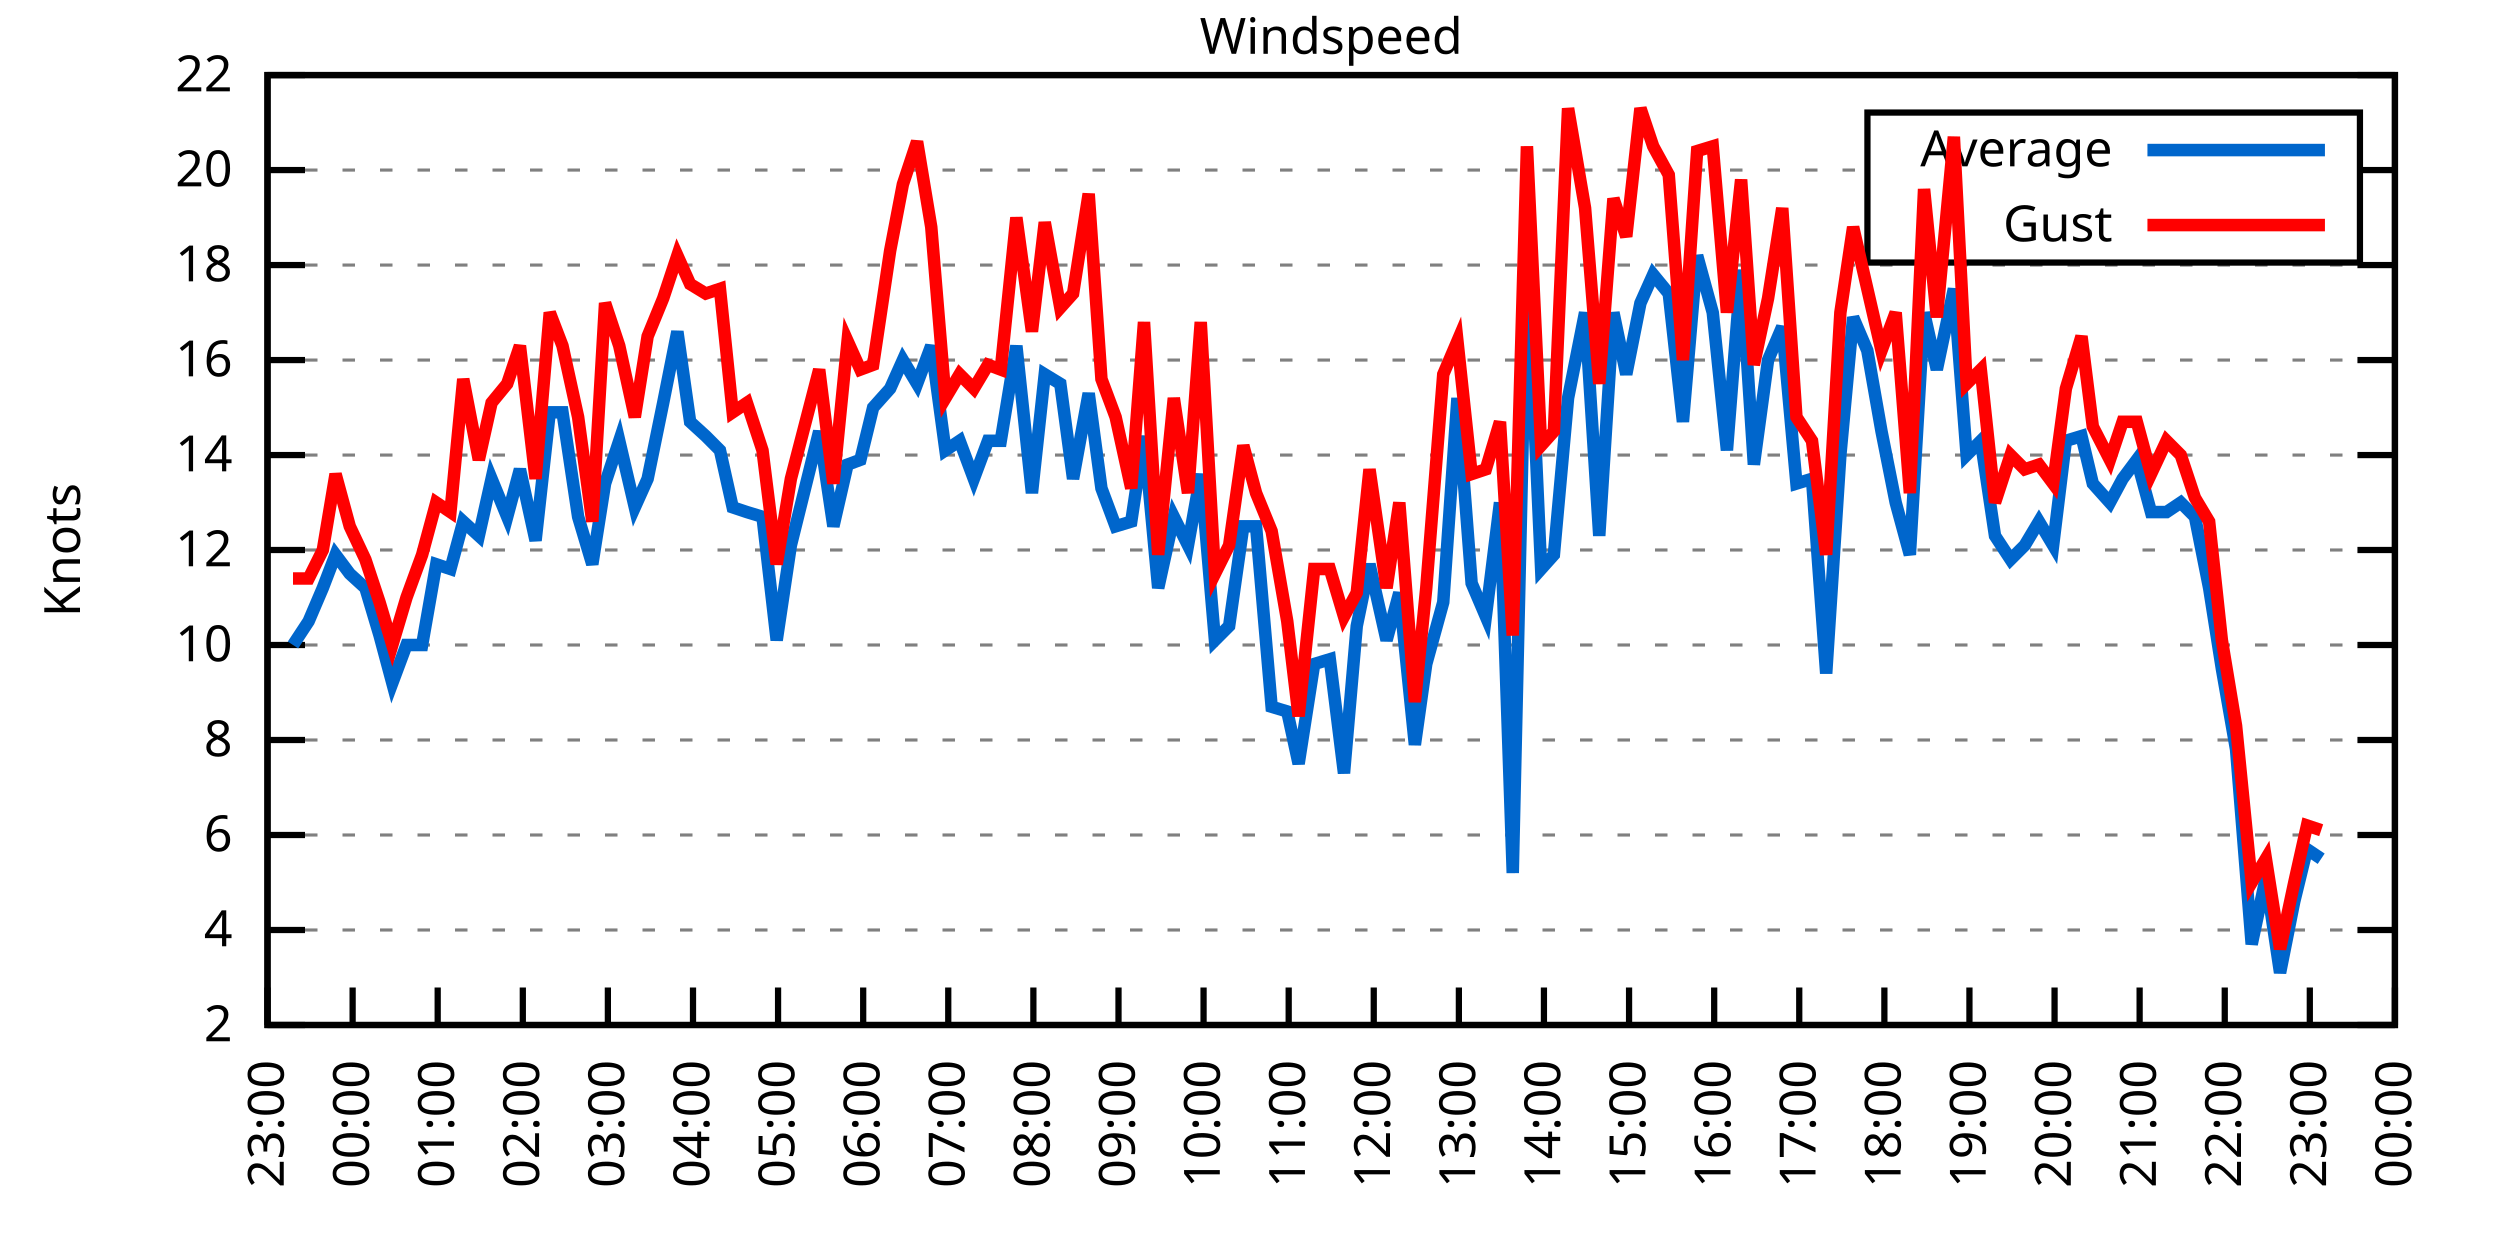
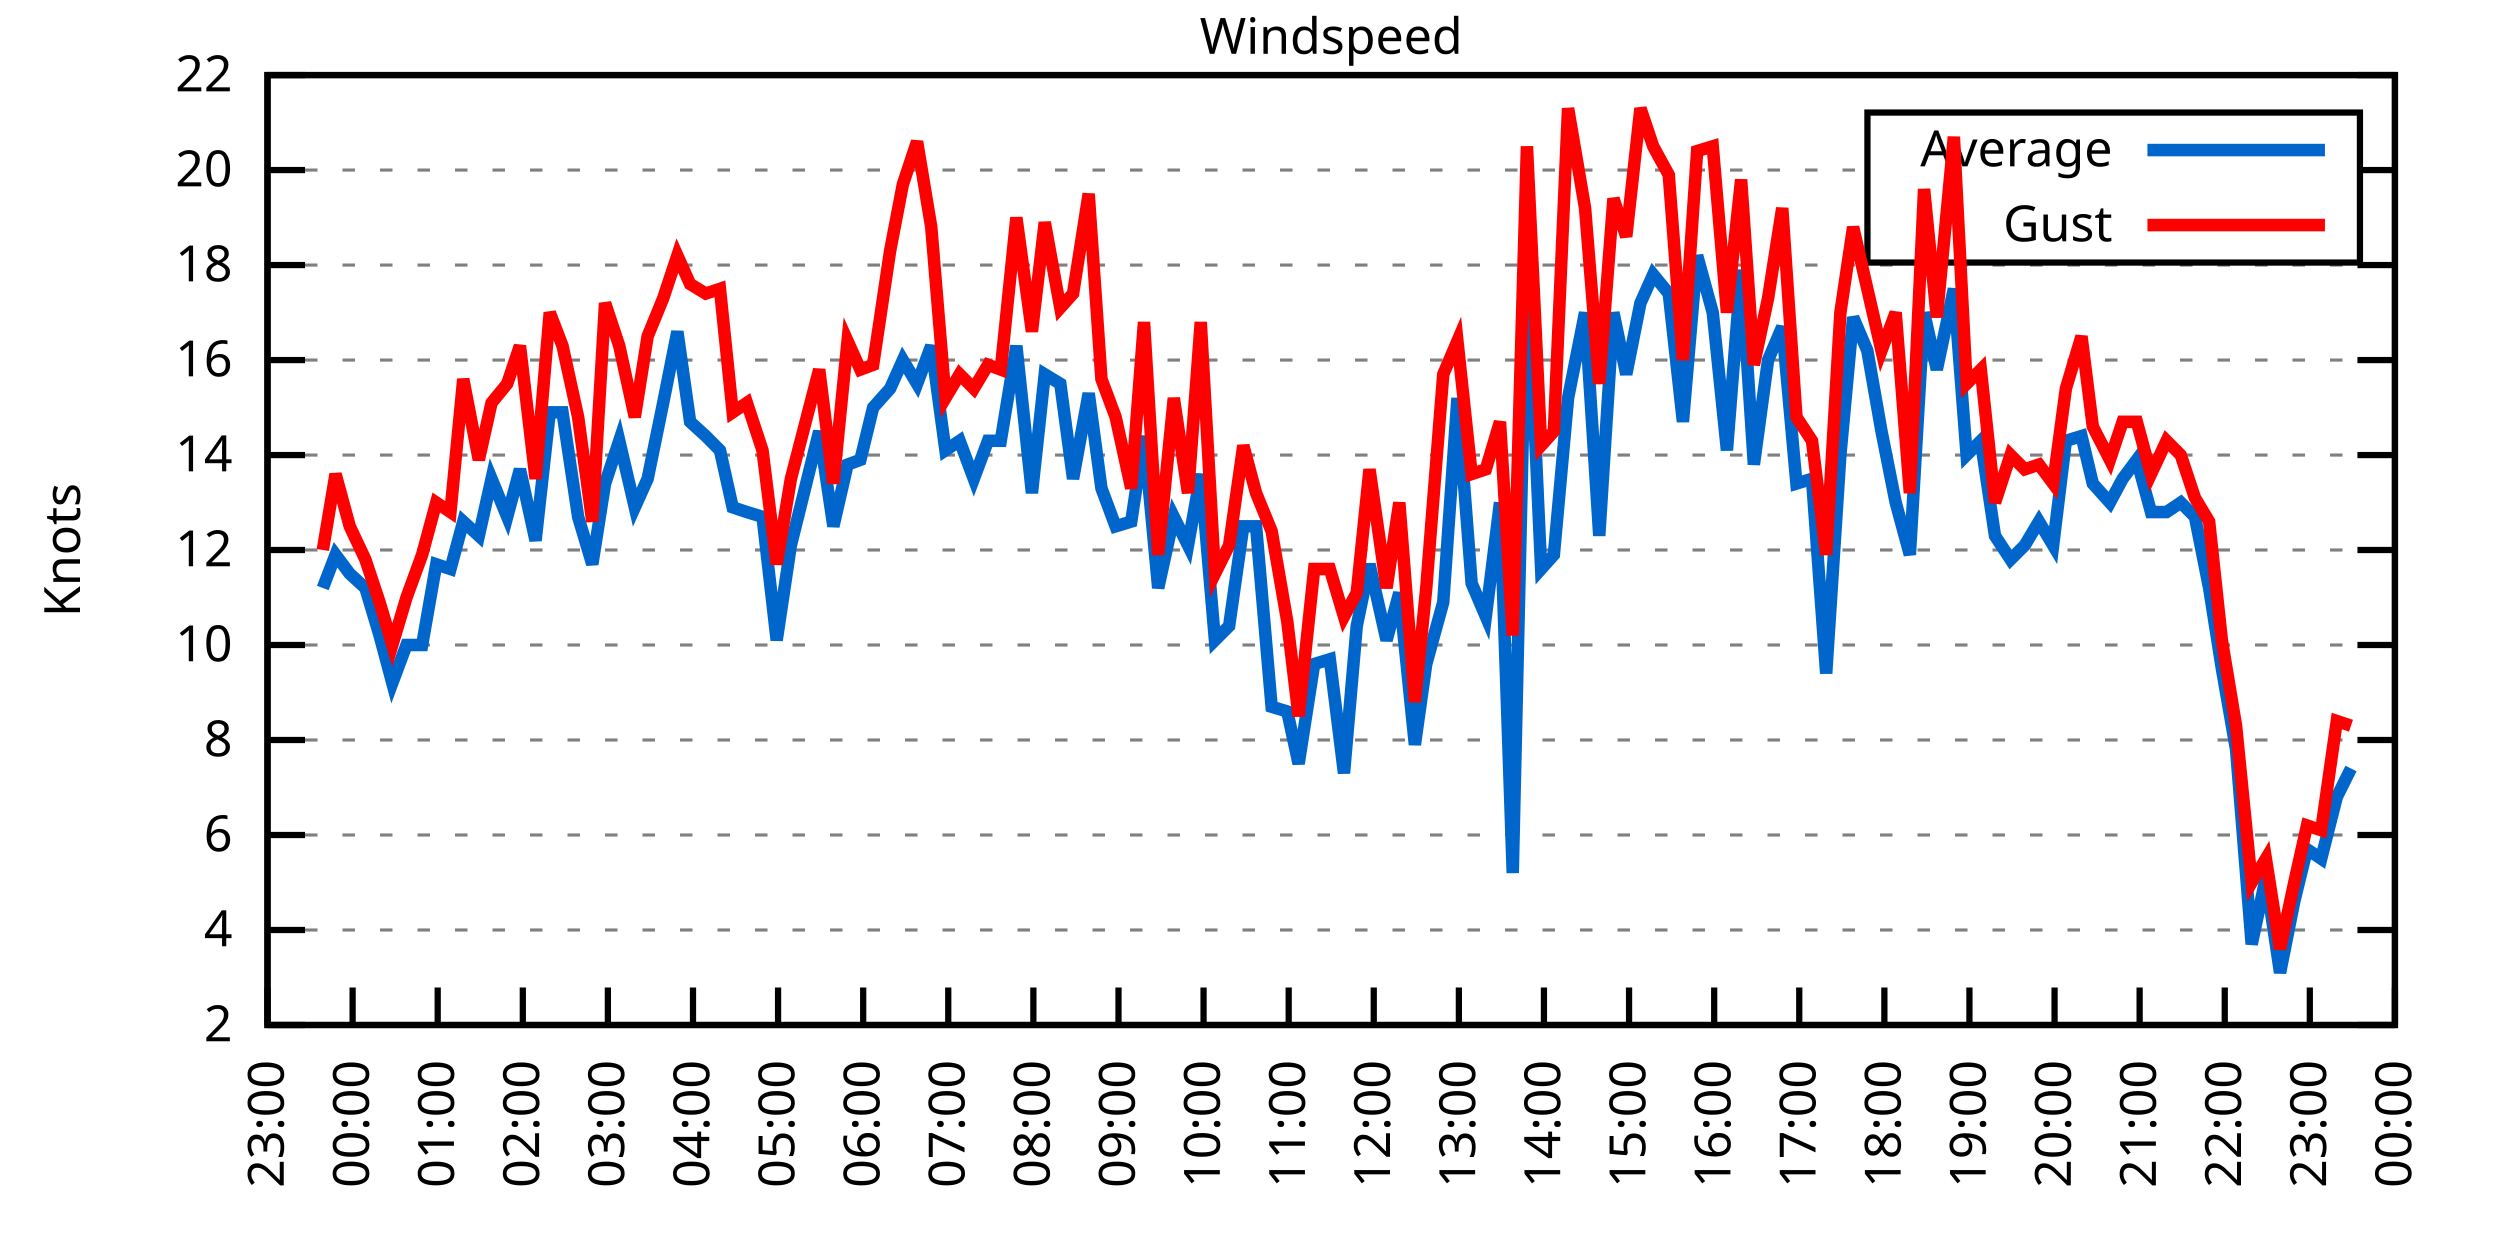
<svg xmlns="http://www.w3.org/2000/svg" xmlns:xlink="http://www.w3.org/1999/xlink" width="400" height="200" viewBox="0 0 400 200">
  <g id="gnuplot_canvas">
    <rect x="0" y="0" width="400" height="200" fill="none" />
    <defs>
      <circle id="gpDot" r="0.5" stroke-width="0.5" stroke="currentColor" />
      <path id="gpPt0" stroke-width="0.333" stroke="currentColor" d="M-1,0 h2 M0,-1 v2" />
      <path id="gpPt1" stroke-width="0.333" stroke="currentColor" d="M-1,-1 L1,1 M1,-1 L-1,1" />
      <path id="gpPt2" stroke-width="0.333" stroke="currentColor" d="M-1,0 L1,0 M0,-1 L0,1 M-1,-1 L1,1 M-1,1 L1,-1" />
      <rect id="gpPt3" stroke-width="0.333" stroke="currentColor" x="-1" y="-1" width="2" height="2" />
      <rect id="gpPt4" stroke-width="0.333" stroke="currentColor" fill="currentColor" x="-1" y="-1" width="2" height="2" />
      <circle id="gpPt5" stroke-width="0.333" stroke="currentColor" cx="0" cy="0" r="1" />
      <use xlink:href="#gpPt5" id="gpPt6" fill="currentColor" stroke="none" />
      <path id="gpPt7" stroke-width="0.333" stroke="currentColor" d="M0,-1.33 L-1.33,0.67 L1.33,0.67 z" />
      <use xlink:href="#gpPt7" id="gpPt8" fill="currentColor" stroke="none" />
      <use xlink:href="#gpPt7" id="gpPt9" stroke="currentColor" transform="rotate(180)" />
      <use xlink:href="#gpPt9" id="gpPt10" fill="currentColor" stroke="none" />
      <use xlink:href="#gpPt3" id="gpPt11" stroke="currentColor" transform="rotate(45)" />
      <use xlink:href="#gpPt11" id="gpPt12" fill="currentColor" stroke="none" />
      <path id="gpPt13" stroke-width="0.333" stroke="currentColor" d="M0,1.330 L1.265,0.411 L0.782,-1.067 L-0.782,-1.076 L-1.265,0.411 z" />
      <use xlink:href="#gpPt13" id="gpPt14" fill="currentColor" stroke="none" />
      <filter id="textbox" filterUnits="objectBoundingBox" x="0" y="0" height="1" width="1">
        <feFlood flood-color="white" flood-opacity="1" result="bgnd" />
        <feComposite in="SourceGraphic" in2="bgnd" operator="atop" />
      </filter>
      <filter id="greybox" filterUnits="objectBoundingBox" x="0" y="0" height="1" width="1">
        <feFlood flood-color="lightgrey" flood-opacity="1" result="grey" />
        <feComposite in="SourceGraphic" in2="grey" operator="atop" />
      </filter>
    </defs>
    <g fill="none" color="white" stroke="currentColor" stroke-width="1.00" stroke-linecap="butt" stroke-linejoin="miter">
</g>
    <g fill="none" color="black" stroke="currentColor" stroke-width="1.00" stroke-linecap="butt" stroke-linejoin="miter">
      <g stroke="none" shape-rendering="crispEdges">
        <polygon fill="rgb(255, 255, 255)" points="42.80,164.00 383.18,164.00 383.18,12.02 42.80,12.02 " />
      </g>
    </g>
    <g fill="none" color="black" stroke="currentColor" stroke-width="1.00" stroke-linecap="butt" stroke-linejoin="miter">
</g>
    <g fill="none" color="black" stroke="black" stroke-width="0.50" stroke-linecap="butt" stroke-linejoin="miter">
</g>
    <g fill="none" color="gray" stroke="currentColor" stroke-width="0.50" stroke-linecap="butt" stroke-linejoin="miter">
      <path stroke="gray" stroke-dasharray="2,4" class="gridline" d="M42.80,164.00 L383.19,164.00  " />
    </g>
    <g fill="none" color="gray" stroke="gray" stroke-width="1.00" stroke-linecap="butt" stroke-linejoin="miter">
</g>
    <g fill="none" color="black" stroke="currentColor" stroke-width="1.00" stroke-linecap="butt" stroke-linejoin="miter">
      <path stroke="black" d="M42.80,164.00 L48.80,164.00 M383.19,164.00 L377.19,164.00  " />
      <g transform="translate(37.20,166.60)" stroke="none" fill="black" font-family="Sans" font-size="8.00" text-anchor="end">
        <text>
          <tspan font-family="Sans"> 2</tspan>
        </text>
      </g>
    </g>
    <g fill="none" color="black" stroke="currentColor" stroke-width="1.00" stroke-linecap="butt" stroke-linejoin="miter">
</g>
    <g fill="none" color="black" stroke="black" stroke-width="0.50" stroke-linecap="butt" stroke-linejoin="miter">
</g>
    <g fill="none" color="gray" stroke="currentColor" stroke-width="0.50" stroke-linecap="butt" stroke-linejoin="miter">
      <path stroke="gray" stroke-dasharray="2,4" class="gridline" d="M42.80,148.80 L383.19,148.80  " />
    </g>
    <g fill="none" color="gray" stroke="gray" stroke-width="1.00" stroke-linecap="butt" stroke-linejoin="miter">
</g>
    <g fill="none" color="black" stroke="currentColor" stroke-width="1.00" stroke-linecap="butt" stroke-linejoin="miter">
      <path stroke="black" d="M42.80,148.80 L48.80,148.80 M383.19,148.80 L377.19,148.80  " />
      <g transform="translate(37.20,151.40)" stroke="none" fill="black" font-family="Sans" font-size="8.00" text-anchor="end">
        <text>
          <tspan font-family="Sans"> 4</tspan>
        </text>
      </g>
    </g>
    <g fill="none" color="black" stroke="currentColor" stroke-width="1.00" stroke-linecap="butt" stroke-linejoin="miter">
</g>
    <g fill="none" color="black" stroke="black" stroke-width="0.50" stroke-linecap="butt" stroke-linejoin="miter">
</g>
    <g fill="none" color="gray" stroke="currentColor" stroke-width="0.50" stroke-linecap="butt" stroke-linejoin="miter">
      <path stroke="gray" stroke-dasharray="2,4" class="gridline" d="M42.80,133.60 L383.19,133.60  " />
    </g>
    <g fill="none" color="gray" stroke="gray" stroke-width="1.00" stroke-linecap="butt" stroke-linejoin="miter">
</g>
    <g fill="none" color="black" stroke="currentColor" stroke-width="1.00" stroke-linecap="butt" stroke-linejoin="miter">
      <path stroke="black" d="M42.80,133.60 L48.80,133.60 M383.19,133.60 L377.19,133.60  " />
      <g transform="translate(37.20,136.20)" stroke="none" fill="black" font-family="Sans" font-size="8.00" text-anchor="end">
        <text>
          <tspan font-family="Sans"> 6</tspan>
        </text>
      </g>
    </g>
    <g fill="none" color="black" stroke="currentColor" stroke-width="1.00" stroke-linecap="butt" stroke-linejoin="miter">
</g>
    <g fill="none" color="black" stroke="black" stroke-width="0.50" stroke-linecap="butt" stroke-linejoin="miter">
</g>
    <g fill="none" color="gray" stroke="currentColor" stroke-width="0.50" stroke-linecap="butt" stroke-linejoin="miter">
      <path stroke="gray" stroke-dasharray="2,4" class="gridline" d="M42.80,118.40 L383.19,118.40  " />
    </g>
    <g fill="none" color="gray" stroke="gray" stroke-width="1.00" stroke-linecap="butt" stroke-linejoin="miter">
</g>
    <g fill="none" color="black" stroke="currentColor" stroke-width="1.00" stroke-linecap="butt" stroke-linejoin="miter">
      <path stroke="black" d="M42.80,118.40 L48.80,118.40 M383.19,118.40 L377.19,118.40  " />
      <g transform="translate(37.20,121.00)" stroke="none" fill="black" font-family="Sans" font-size="8.00" text-anchor="end">
        <text>
          <tspan font-family="Sans"> 8</tspan>
        </text>
      </g>
    </g>
    <g fill="none" color="black" stroke="currentColor" stroke-width="1.00" stroke-linecap="butt" stroke-linejoin="miter">
</g>
    <g fill="none" color="black" stroke="black" stroke-width="0.50" stroke-linecap="butt" stroke-linejoin="miter">
</g>
    <g fill="none" color="gray" stroke="currentColor" stroke-width="0.50" stroke-linecap="butt" stroke-linejoin="miter">
      <path stroke="gray" stroke-dasharray="2,4" class="gridline" d="M42.80,103.20 L383.19,103.20  " />
    </g>
    <g fill="none" color="gray" stroke="gray" stroke-width="1.00" stroke-linecap="butt" stroke-linejoin="miter">
</g>
    <g fill="none" color="black" stroke="currentColor" stroke-width="1.00" stroke-linecap="butt" stroke-linejoin="miter">
      <path stroke="black" d="M42.80,103.20 L48.80,103.20 M383.19,103.20 L377.19,103.20  " />
      <g transform="translate(37.20,105.80)" stroke="none" fill="black" font-family="Sans" font-size="8.00" text-anchor="end">
        <text>
          <tspan font-family="Sans"> 10</tspan>
        </text>
      </g>
    </g>
    <g fill="none" color="black" stroke="currentColor" stroke-width="1.00" stroke-linecap="butt" stroke-linejoin="miter">
</g>
    <g fill="none" color="black" stroke="black" stroke-width="0.50" stroke-linecap="butt" stroke-linejoin="miter">
</g>
    <g fill="none" color="gray" stroke="currentColor" stroke-width="0.50" stroke-linecap="butt" stroke-linejoin="miter">
      <path stroke="gray" stroke-dasharray="2,4" class="gridline" d="M42.80,88.00 L383.19,88.00  " />
    </g>
    <g fill="none" color="gray" stroke="gray" stroke-width="1.00" stroke-linecap="butt" stroke-linejoin="miter">
</g>
    <g fill="none" color="black" stroke="currentColor" stroke-width="1.00" stroke-linecap="butt" stroke-linejoin="miter">
      <path stroke="black" d="M42.80,88.00 L48.80,88.00 M383.19,88.00 L377.19,88.00  " />
      <g transform="translate(37.20,90.60)" stroke="none" fill="black" font-family="Sans" font-size="8.00" text-anchor="end">
        <text>
          <tspan font-family="Sans"> 12</tspan>
        </text>
      </g>
    </g>
    <g fill="none" color="black" stroke="currentColor" stroke-width="1.00" stroke-linecap="butt" stroke-linejoin="miter">
</g>
    <g fill="none" color="black" stroke="black" stroke-width="0.50" stroke-linecap="butt" stroke-linejoin="miter">
</g>
    <g fill="none" color="gray" stroke="currentColor" stroke-width="0.50" stroke-linecap="butt" stroke-linejoin="miter">
      <path stroke="gray" stroke-dasharray="2,4" class="gridline" d="M42.80,72.81 L383.19,72.81  " />
    </g>
    <g fill="none" color="gray" stroke="gray" stroke-width="1.00" stroke-linecap="butt" stroke-linejoin="miter">
</g>
    <g fill="none" color="black" stroke="currentColor" stroke-width="1.00" stroke-linecap="butt" stroke-linejoin="miter">
      <path stroke="black" d="M42.80,72.81 L48.80,72.81 M383.19,72.81 L377.19,72.81  " />
      <g transform="translate(37.20,75.41)" stroke="none" fill="black" font-family="Sans" font-size="8.00" text-anchor="end">
        <text>
          <tspan font-family="Sans"> 14</tspan>
        </text>
      </g>
    </g>
    <g fill="none" color="black" stroke="currentColor" stroke-width="1.00" stroke-linecap="butt" stroke-linejoin="miter">
</g>
    <g fill="none" color="black" stroke="black" stroke-width="0.50" stroke-linecap="butt" stroke-linejoin="miter">
</g>
    <g fill="none" color="gray" stroke="currentColor" stroke-width="0.50" stroke-linecap="butt" stroke-linejoin="miter">
      <path stroke="gray" stroke-dasharray="2,4" class="gridline" d="M42.80,57.61 L383.19,57.61  " />
    </g>
    <g fill="none" color="gray" stroke="gray" stroke-width="1.00" stroke-linecap="butt" stroke-linejoin="miter">
</g>
    <g fill="none" color="black" stroke="currentColor" stroke-width="1.00" stroke-linecap="butt" stroke-linejoin="miter">
      <path stroke="black" d="M42.80,57.61 L48.80,57.61 M383.19,57.61 L377.19,57.61  " />
      <g transform="translate(37.20,60.21)" stroke="none" fill="black" font-family="Sans" font-size="8.00" text-anchor="end">
        <text>
          <tspan font-family="Sans"> 16</tspan>
        </text>
      </g>
    </g>
    <g fill="none" color="black" stroke="currentColor" stroke-width="1.00" stroke-linecap="butt" stroke-linejoin="miter">
</g>
    <g fill="none" color="black" stroke="black" stroke-width="0.50" stroke-linecap="butt" stroke-linejoin="miter">
</g>
    <g fill="none" color="gray" stroke="currentColor" stroke-width="0.50" stroke-linecap="butt" stroke-linejoin="miter">
      <path stroke="gray" stroke-dasharray="2,4" class="gridline" d="M42.80,42.41 L383.19,42.41  " />
    </g>
    <g fill="none" color="gray" stroke="gray" stroke-width="1.00" stroke-linecap="butt" stroke-linejoin="miter">
</g>
    <g fill="none" color="black" stroke="currentColor" stroke-width="1.00" stroke-linecap="butt" stroke-linejoin="miter">
      <path stroke="black" d="M42.80,42.41 L48.80,42.41 M383.19,42.41 L377.19,42.41  " />
      <g transform="translate(37.20,45.01)" stroke="none" fill="black" font-family="Sans" font-size="8.00" text-anchor="end">
        <text>
          <tspan font-family="Sans"> 18</tspan>
        </text>
      </g>
    </g>
    <g fill="none" color="black" stroke="currentColor" stroke-width="1.00" stroke-linecap="butt" stroke-linejoin="miter">
</g>
    <g fill="none" color="black" stroke="black" stroke-width="0.50" stroke-linecap="butt" stroke-linejoin="miter">
</g>
    <g fill="none" color="gray" stroke="currentColor" stroke-width="0.50" stroke-linecap="butt" stroke-linejoin="miter">
      <path stroke="gray" stroke-dasharray="2,4" class="gridline" d="M42.80,27.21 L298.79,27.21 M377.59,27.21 L383.19,27.21  " />
    </g>
    <g fill="none" color="gray" stroke="gray" stroke-width="1.00" stroke-linecap="butt" stroke-linejoin="miter">
</g>
    <g fill="none" color="black" stroke="currentColor" stroke-width="1.00" stroke-linecap="butt" stroke-linejoin="miter">
      <path stroke="black" d="M42.80,27.21 L48.80,27.21 M383.19,27.21 L377.19,27.21  " />
      <g transform="translate(37.20,29.81)" stroke="none" fill="black" font-family="Sans" font-size="8.00" text-anchor="end">
        <text>
          <tspan font-family="Sans"> 20</tspan>
        </text>
      </g>
    </g>
    <g fill="none" color="black" stroke="currentColor" stroke-width="1.00" stroke-linecap="butt" stroke-linejoin="miter">
</g>
    <g fill="none" color="black" stroke="black" stroke-width="0.50" stroke-linecap="butt" stroke-linejoin="miter">
</g>
    <g fill="none" color="gray" stroke="currentColor" stroke-width="0.50" stroke-linecap="butt" stroke-linejoin="miter">
      <path stroke="gray" stroke-dasharray="2,4" class="gridline" d="M42.80,12.01 L383.19,12.01  " />
    </g>
    <g fill="none" color="gray" stroke="gray" stroke-width="1.00" stroke-linecap="butt" stroke-linejoin="miter">
</g>
    <g fill="none" color="black" stroke="currentColor" stroke-width="1.00" stroke-linecap="butt" stroke-linejoin="miter">
      <path stroke="black" d="M42.80,12.01 L48.80,12.01 M383.19,12.01 L377.19,12.01  " />
      <g transform="translate(37.20,14.61)" stroke="none" fill="black" font-family="Sans" font-size="8.00" text-anchor="end">
        <text>
          <tspan font-family="Sans"> 22</tspan>
        </text>
      </g>
    </g>
    <g fill="none" color="black" stroke="currentColor" stroke-width="1.00" stroke-linecap="butt" stroke-linejoin="miter">
      <path stroke="black" d="M42.80,164.00 L42.80,158.00  " />
      <g transform="translate(45.40,169.60) rotate(270.00)" stroke="none" fill="black" font-family="Sans" font-size="8.00" text-anchor="end">
        <text>
          <tspan font-family="Sans">23:00</tspan>
        </text>
      </g>
    </g>
    <g fill="none" color="black" stroke="currentColor" stroke-width="1.00" stroke-linecap="butt" stroke-linejoin="miter">
      <path stroke="black" d="M56.42,164.00 L56.42,158.00  " />
      <g transform="translate(59.02,169.60) rotate(270.00)" stroke="none" fill="black" font-family="Sans" font-size="8.00" text-anchor="end">
        <text>
          <tspan font-family="Sans">00:00</tspan>
        </text>
      </g>
    </g>
    <g fill="none" color="black" stroke="currentColor" stroke-width="1.00" stroke-linecap="butt" stroke-linejoin="miter">
      <path stroke="black" d="M70.03,164.00 L70.03,158.00  " />
      <g transform="translate(72.63,169.60) rotate(270.00)" stroke="none" fill="black" font-family="Sans" font-size="8.00" text-anchor="end">
        <text>
          <tspan font-family="Sans">01:00</tspan>
        </text>
      </g>
    </g>
    <g fill="none" color="black" stroke="currentColor" stroke-width="1.00" stroke-linecap="butt" stroke-linejoin="miter">
      <path stroke="black" d="M83.65,164.00 L83.65,158.00  " />
      <g transform="translate(86.25,169.60) rotate(270.00)" stroke="none" fill="black" font-family="Sans" font-size="8.00" text-anchor="end">
        <text>
          <tspan font-family="Sans">02:00</tspan>
        </text>
      </g>
    </g>
    <g fill="none" color="black" stroke="currentColor" stroke-width="1.00" stroke-linecap="butt" stroke-linejoin="miter">
      <path stroke="black" d="M97.26,164.00 L97.26,158.00  " />
      <g transform="translate(99.86,169.60) rotate(270.00)" stroke="none" fill="black" font-family="Sans" font-size="8.00" text-anchor="end">
        <text>
          <tspan font-family="Sans">03:00</tspan>
        </text>
      </g>
    </g>
    <g fill="none" color="black" stroke="currentColor" stroke-width="1.00" stroke-linecap="butt" stroke-linejoin="miter">
      <path stroke="black" d="M110.88,164.00 L110.88,158.00  " />
      <g transform="translate(113.48,169.60) rotate(270.00)" stroke="none" fill="black" font-family="Sans" font-size="8.00" text-anchor="end">
        <text>
          <tspan font-family="Sans">04:00</tspan>
        </text>
      </g>
    </g>
    <g fill="none" color="black" stroke="currentColor" stroke-width="1.00" stroke-linecap="butt" stroke-linejoin="miter">
      <path stroke="black" d="M124.49,164.00 L124.49,158.00  " />
      <g transform="translate(127.09,169.60) rotate(270.00)" stroke="none" fill="black" font-family="Sans" font-size="8.00" text-anchor="end">
        <text>
          <tspan font-family="Sans">05:00</tspan>
        </text>
      </g>
    </g>
    <g fill="none" color="black" stroke="currentColor" stroke-width="1.00" stroke-linecap="butt" stroke-linejoin="miter">
      <path stroke="black" d="M138.11,164.00 L138.11,158.00  " />
      <g transform="translate(140.71,169.60) rotate(270.00)" stroke="none" fill="black" font-family="Sans" font-size="8.00" text-anchor="end">
        <text>
          <tspan font-family="Sans">06:00</tspan>
        </text>
      </g>
    </g>
    <g fill="none" color="black" stroke="currentColor" stroke-width="1.00" stroke-linecap="butt" stroke-linejoin="miter">
      <path stroke="black" d="M151.72,164.00 L151.72,158.00  " />
      <g transform="translate(154.32,169.60) rotate(270.00)" stroke="none" fill="black" font-family="Sans" font-size="8.00" text-anchor="end">
        <text>
          <tspan font-family="Sans">07:00</tspan>
        </text>
      </g>
    </g>
    <g fill="none" color="black" stroke="currentColor" stroke-width="1.00" stroke-linecap="butt" stroke-linejoin="miter">
      <path stroke="black" d="M165.34,164.00 L165.34,158.00  " />
      <g transform="translate(167.94,169.60) rotate(270.00)" stroke="none" fill="black" font-family="Sans" font-size="8.00" text-anchor="end">
        <text>
          <tspan font-family="Sans">08:00</tspan>
        </text>
      </g>
    </g>
    <g fill="none" color="black" stroke="currentColor" stroke-width="1.00" stroke-linecap="butt" stroke-linejoin="miter">
      <path stroke="black" d="M178.96,164.00 L178.96,158.00  " />
      <g transform="translate(181.56,169.60) rotate(270.00)" stroke="none" fill="black" font-family="Sans" font-size="8.00" text-anchor="end">
        <text>
          <tspan font-family="Sans">09:00</tspan>
        </text>
      </g>
    </g>
    <g fill="none" color="black" stroke="currentColor" stroke-width="1.00" stroke-linecap="butt" stroke-linejoin="miter">
      <path stroke="black" d="M192.57,164.00 L192.57,158.00  " />
      <g transform="translate(195.17,169.60) rotate(270.00)" stroke="none" fill="black" font-family="Sans" font-size="8.00" text-anchor="end">
        <text>
          <tspan font-family="Sans">10:00</tspan>
        </text>
      </g>
    </g>
    <g fill="none" color="black" stroke="currentColor" stroke-width="1.00" stroke-linecap="butt" stroke-linejoin="miter">
      <path stroke="black" d="M206.19,164.00 L206.19,158.00  " />
      <g transform="translate(208.79,169.60) rotate(270.00)" stroke="none" fill="black" font-family="Sans" font-size="8.00" text-anchor="end">
        <text>
          <tspan font-family="Sans">11:00</tspan>
        </text>
      </g>
    </g>
    <g fill="none" color="black" stroke="currentColor" stroke-width="1.00" stroke-linecap="butt" stroke-linejoin="miter">
      <path stroke="black" d="M219.80,164.00 L219.80,158.00  " />
      <g transform="translate(222.40,169.60) rotate(270.00)" stroke="none" fill="black" font-family="Sans" font-size="8.00" text-anchor="end">
        <text>
          <tspan font-family="Sans">12:00</tspan>
        </text>
      </g>
    </g>
    <g fill="none" color="black" stroke="currentColor" stroke-width="1.00" stroke-linecap="butt" stroke-linejoin="miter">
      <path stroke="black" d="M233.42,164.00 L233.42,158.00  " />
      <g transform="translate(236.02,169.60) rotate(270.00)" stroke="none" fill="black" font-family="Sans" font-size="8.00" text-anchor="end">
        <text>
          <tspan font-family="Sans">13:00</tspan>
        </text>
      </g>
    </g>
    <g fill="none" color="black" stroke="currentColor" stroke-width="1.00" stroke-linecap="butt" stroke-linejoin="miter">
      <path stroke="black" d="M247.03,164.00 L247.03,158.00  " />
      <g transform="translate(249.63,169.60) rotate(270.00)" stroke="none" fill="black" font-family="Sans" font-size="8.00" text-anchor="end">
        <text>
          <tspan font-family="Sans">14:00</tspan>
        </text>
      </g>
    </g>
    <g fill="none" color="black" stroke="currentColor" stroke-width="1.00" stroke-linecap="butt" stroke-linejoin="miter">
      <path stroke="black" d="M260.65,164.00 L260.65,158.00  " />
      <g transform="translate(263.25,169.60) rotate(270.00)" stroke="none" fill="black" font-family="Sans" font-size="8.00" text-anchor="end">
        <text>
          <tspan font-family="Sans">15:00</tspan>
        </text>
      </g>
    </g>
    <g fill="none" color="black" stroke="currentColor" stroke-width="1.00" stroke-linecap="butt" stroke-linejoin="miter">
      <path stroke="black" d="M274.27,164.00 L274.27,158.00  " />
      <g transform="translate(276.87,169.60) rotate(270.00)" stroke="none" fill="black" font-family="Sans" font-size="8.00" text-anchor="end">
        <text>
          <tspan font-family="Sans">16:00</tspan>
        </text>
      </g>
    </g>
    <g fill="none" color="black" stroke="currentColor" stroke-width="1.00" stroke-linecap="butt" stroke-linejoin="miter">
      <path stroke="black" d="M287.88,164.00 L287.88,158.00  " />
      <g transform="translate(290.48,169.60) rotate(270.00)" stroke="none" fill="black" font-family="Sans" font-size="8.00" text-anchor="end">
        <text>
          <tspan font-family="Sans">17:00</tspan>
        </text>
      </g>
    </g>
    <g fill="none" color="black" stroke="currentColor" stroke-width="1.00" stroke-linecap="butt" stroke-linejoin="miter">
      <path stroke="black" d="M301.50,164.00 L301.50,158.00  " />
      <g transform="translate(304.10,169.60) rotate(270.00)" stroke="none" fill="black" font-family="Sans" font-size="8.00" text-anchor="end">
        <text>
          <tspan font-family="Sans">18:00</tspan>
        </text>
      </g>
    </g>
    <g fill="none" color="black" stroke="currentColor" stroke-width="1.00" stroke-linecap="butt" stroke-linejoin="miter">
      <path stroke="black" d="M315.11,164.00 L315.11,158.00  " />
      <g transform="translate(317.71,169.60) rotate(270.00)" stroke="none" fill="black" font-family="Sans" font-size="8.00" text-anchor="end">
        <text>
          <tspan font-family="Sans">19:00</tspan>
        </text>
      </g>
    </g>
    <g fill="none" color="black" stroke="currentColor" stroke-width="1.00" stroke-linecap="butt" stroke-linejoin="miter">
      <path stroke="black" d="M328.73,164.00 L328.73,158.00  " />
      <g transform="translate(331.33,169.60) rotate(270.00)" stroke="none" fill="black" font-family="Sans" font-size="8.00" text-anchor="end">
        <text>
          <tspan font-family="Sans">20:00</tspan>
        </text>
      </g>
    </g>
    <g fill="none" color="black" stroke="currentColor" stroke-width="1.00" stroke-linecap="butt" stroke-linejoin="miter">
      <path stroke="black" d="M342.34,164.00 L342.34,158.00  " />
      <g transform="translate(344.94,169.60) rotate(270.00)" stroke="none" fill="black" font-family="Sans" font-size="8.00" text-anchor="end">
        <text>
          <tspan font-family="Sans">21:00</tspan>
        </text>
      </g>
    </g>
    <g fill="none" color="black" stroke="currentColor" stroke-width="1.00" stroke-linecap="butt" stroke-linejoin="miter">
      <path stroke="black" d="M355.96,164.00 L355.96,158.00  " />
      <g transform="translate(358.56,169.60) rotate(270.00)" stroke="none" fill="black" font-family="Sans" font-size="8.00" text-anchor="end">
        <text>
          <tspan font-family="Sans">22:00</tspan>
        </text>
      </g>
    </g>
    <g fill="none" color="black" stroke="currentColor" stroke-width="1.00" stroke-linecap="butt" stroke-linejoin="miter">
      <path stroke="black" d="M369.57,164.00 L369.57,158.00  " />
      <g transform="translate(372.17,169.60) rotate(270.00)" stroke="none" fill="black" font-family="Sans" font-size="8.00" text-anchor="end">
        <text>
          <tspan font-family="Sans">23:00</tspan>
        </text>
      </g>
    </g>
    <g fill="none" color="black" stroke="currentColor" stroke-width="1.00" stroke-linecap="butt" stroke-linejoin="miter">
      <path stroke="black" d="M383.19,164.00 L383.19,158.00  " />
      <g transform="translate(385.79,169.60) rotate(270.00)" stroke="none" fill="black" font-family="Sans" font-size="8.00" text-anchor="end">
        <text>
          <tspan font-family="Sans">00:00</tspan>
        </text>
      </g>
    </g>
    <g fill="none" color="black" stroke="currentColor" stroke-width="1.00" stroke-linecap="butt" stroke-linejoin="miter">
</g>
    <g fill="none" color="black" stroke="currentColor" stroke-width="1.00" stroke-linecap="butt" stroke-linejoin="miter">
      <path stroke="black" d="M42.80,12.01 L42.80,164.00 L383.19,164.00 L383.19,12.01 L42.80,12.01 Z  " />
    </g>
    <g fill="none" color="black" stroke="currentColor" stroke-width="1.00" stroke-linecap="butt" stroke-linejoin="miter">
</g>
    <g fill="none" color="black" stroke="currentColor" stroke-width="1.00" stroke-linecap="butt" stroke-linejoin="miter">
      <path stroke="black" d="M298.79,42.01 L298.79,18.01 L377.59,18.01 L377.59,42.01 L298.79,42.01 Z  " />
    </g>
    <g id="Windspeed_plot_1">
      <g fill="none" color="white" stroke="black" stroke-width="2.00" stroke-linecap="butt" stroke-linejoin="miter">
</g>
      <g fill="none" color="black" stroke="currentColor" stroke-width="2.00" stroke-linecap="butt" stroke-linejoin="miter">
        <g transform="translate(337.99,26.61)" stroke="none" fill="black" font-family="Sans" font-size="8.00" text-anchor="end">
          <text>
            <tspan font-family="Sans">Average</tspan>
          </text>
        </g>
      </g>
      <g fill="none" color="black" stroke="currentColor" stroke-width="2.00" stroke-linecap="butt" stroke-linejoin="miter">
-         <path stroke="rgb(  0, 102, 204)" d="M343.59,24.01 L371.99,24.01 M46.88,103.20 L49.38,99.40 L51.65,94.08 L53.69,88.76 L55.96,91.80 L58.46,94.08   L60.73,101.68 L62.77,109.28 L65.04,103.20 L67.54,103.20 L69.80,90.28 L72.07,91.04 L74.12,83.45 L76.61,85.73   L78.65,76.61 L81.15,82.69 L83.19,75.09 L85.69,86.49 L87.96,65.97 L90.00,65.97 L92.50,82.69 L94.77,90.28   L96.81,77.37 L99.08,70.53 L101.57,81.17 L103.62,76.61 L106.11,64.45 L108.38,53.05 L110.42,67.49 L112.92,69.77   L115.19,72.05 L117.23,81.17 L119.50,81.93 L122.00,82.69 L124.27,102.44 L126.54,87.25 L131.07,69.01 L133.34,84.21   L135.61,74.33 L137.66,73.57 L139.70,65.21 L142.42,62.17 L144.46,57.61 L146.73,61.41 L149.00,55.33 L151.27,72.05   L153.54,70.53 L155.81,76.61 L158.08,70.53 L160.12,70.53 L162.62,55.33 L165.11,78.89 L167.16,59.89 L169.65,61.41   L171.69,76.61 L174.19,62.93 L176.23,78.13 L178.50,84.21 L181.00,83.45 L183.04,69.77 L185.31,94.08 L187.81,82.69   L190.08,87.25 L192.12,75.85 L194.39,102.44 L196.66,100.16 L198.93,84.21 L200.97,84.21 L203.46,113.08 L205.96,113.84   L207.78,122.20 L210.27,106.24 L212.77,105.48 L215.04,123.72 L217.08,100.16 L219.12,90.28 L221.85,102.44 L223.89,94.84   L226.38,119.16 L228.20,106.24 L230.92,96.36 L233.19,63.69 L235.46,93.32 L237.73,98.64 L240.00,80.41 L242.04,139.68   L244.31,40.89 L246.58,91.04 L248.62,88.76 L250.89,63.69 L253.61,50.01 L255.88,85.73 L258.15,50.01 L260.20,59.89   L262.47,48.49 L264.51,43.93 L267.00,46.97 L269.27,67.49 L271.54,40.89 L274.04,50.01 L276.31,72.05 L278.58,43.17   L280.62,74.33 L282.89,57.61 L285.16,52.29 L287.43,77.37 L289.92,76.61 L292.19,107.76 L294.46,72.81 L296.50,50.77   L298.77,56.09 L301.04,69.01 L303.31,80.41 L305.58,88.76 L307.85,50.01 L309.89,59.13 L312.62,46.21 L314.66,72.81   L316.93,70.53 L319.20,85.73 L321.69,89.52 L323.96,87.25 L326.23,83.45 L328.50,87.25 L330.54,70.53 L333.04,69.77   L334.85,77.37 L337.58,80.41 L339.62,76.61 L341.89,73.57 L344.16,81.93 L346.65,81.93 L348.92,80.41 L351.19,82.69   L353.46,94.08 L355.50,107.00 L357.77,119.92 L360.27,151.08 L362.54,140.44 L364.81,155.64 L367.08,144.24 L369.12,135.88   L371.39,137.40  " />
+         <path stroke="rgb(  0, 102, 204)" d="M343.59,24.01 L371.99,24.01 M51.65,94.08 L53.69,88.76 L55.96,91.80 L58.46,94.08 L60.73,101.68 L62.77,109.28   L65.04,103.20 L67.54,103.20 L69.80,90.28 L72.07,91.04 L74.12,83.45 L76.61,85.73 L78.65,76.61 L81.15,82.69   L83.19,75.09 L85.69,86.49 L87.96,65.97 L90.00,65.97 L92.50,82.69 L94.77,90.28 L96.81,77.37 L99.08,70.53   L101.57,81.17 L103.62,76.61 L106.11,64.45 L108.38,53.05 L110.42,67.49 L112.92,69.77 L115.19,72.05 L117.23,81.17   L119.50,81.93 L122.00,82.69 L124.27,102.44 L126.54,87.25 L131.07,69.01 L133.34,84.21 L135.61,74.33 L137.66,73.57   L139.70,65.21 L142.42,62.17 L144.46,57.61 L146.73,61.41 L149.00,55.33 L151.27,72.05 L153.54,70.53 L155.81,76.61   L158.08,70.53 L160.12,70.53 L162.62,55.33 L165.11,78.89 L167.16,59.89 L169.65,61.41 L171.69,76.61 L174.19,62.93   L176.23,78.13 L178.50,84.21 L181.00,83.45 L183.04,69.77 L185.31,94.08 L187.81,82.69 L190.08,87.25 L192.12,75.85   L194.39,102.44 L196.66,100.16 L198.93,84.21 L200.97,84.21 L203.46,113.08 L205.96,113.84 L207.78,122.20 L210.27,106.24   L212.77,105.48 L215.04,123.72 L217.08,100.16 L219.12,90.28 L221.85,102.44 L223.89,94.84 L226.38,119.16 L228.20,106.24   L230.92,96.36 L233.19,63.69 L235.46,93.32 L237.73,98.64 L240.00,80.41 L242.04,139.68 L244.31,40.89 L246.58,91.04   L248.62,88.76 L250.89,63.69 L253.61,50.01 L255.88,85.73 L258.15,50.01 L260.20,59.89 L262.47,48.49 L264.51,43.93   L267.00,46.97 L269.27,67.49 L271.54,40.89 L274.04,50.01 L276.31,72.05 L278.58,43.17 L280.62,74.33 L282.89,57.61   L285.16,52.29 L287.43,77.37 L289.92,76.61 L292.19,107.76 L294.46,72.81 L296.50,50.77 L298.77,56.09 L301.04,69.01   L303.31,80.41 L305.58,88.76 L307.85,50.01 L309.89,59.13 L312.62,46.21 L314.66,72.81 L316.93,70.53 L319.20,85.73   L321.69,89.52 L323.96,87.25 L326.23,83.45 L328.50,87.25 L330.54,70.53 L333.04,69.77 L334.85,77.37 L337.58,80.41   L339.62,76.61 L341.89,73.57 L344.16,81.93 L346.65,81.93 L348.92,80.41 L351.19,82.69 L353.46,94.08 L355.50,107.00   L357.77,119.92 L360.27,151.08 L362.54,140.44 L364.81,155.64 L367.08,144.24 L369.12,135.88 L371.39,137.40 L373.89,127.52   L376.16,122.96  " />
      </g>
    </g>
    <g id="Windspeed_plot_2">
      <g fill="none" color="black" stroke="currentColor" stroke-width="2.00" stroke-linecap="butt" stroke-linejoin="miter">
        <g transform="translate(337.99,38.61)" stroke="none" fill="black" font-family="Sans" font-size="8.00" text-anchor="end">
          <text>
            <tspan font-family="Sans">Gust</tspan>
          </text>
        </g>
      </g>
      <g fill="none" color="black" stroke="currentColor" stroke-width="2.00" stroke-linecap="butt" stroke-linejoin="miter">
-         <path stroke="rgb(255,   0,   0)" d="M343.59,36.01 L371.99,36.01 M46.88,92.56 L49.38,92.56 L51.65,88.00 L53.69,75.85 L55.96,84.21 L58.46,89.52   L60.73,96.36 L62.77,103.20 L65.04,95.60 L67.54,88.76 L69.80,80.41 L72.07,81.93 L74.12,60.65 L76.61,73.57   L78.65,64.45 L81.15,61.41 L83.19,55.33 L85.69,76.61 L87.96,50.01 L90.00,55.33 L92.50,66.73 L94.77,83.45   L96.81,48.49 L99.08,55.33 L101.57,66.73 L103.62,53.81 L106.11,47.73 L108.38,40.89 L110.42,45.45 L112.92,46.97   L115.19,46.21 L117.23,65.97 L119.50,64.45 L122.00,72.05 L124.27,90.28 L126.54,76.61 L131.07,59.13 L133.34,77.37   L135.61,54.57 L137.66,59.13 L139.70,58.37 L142.42,40.13 L144.46,29.49 L146.73,22.65 L149.00,36.33 L151.27,63.69   L153.54,59.89 L155.81,62.17 L158.08,58.37 L160.12,59.13 L162.62,34.81 L165.11,53.05 L167.16,35.57 L169.65,49.25   L171.69,46.97 L174.19,31.01 L176.23,60.65 L178.50,66.73 L181.00,78.13 L183.04,51.53 L185.31,88.76 L187.81,63.69   L190.08,78.89 L192.12,51.53 L194.39,91.80 L196.66,87.25 L198.93,71.29 L200.97,78.89 L203.46,84.97 L205.96,99.40   L207.78,114.60 L210.27,91.04 L212.77,91.04 L215.04,98.64 L217.08,94.84 L219.12,75.09 L221.85,94.08 L223.89,80.41   L226.38,112.32 L228.20,94.08 L230.92,59.89 L233.19,54.57 L235.46,75.85 L237.73,75.09 L240.00,67.49 L242.04,101.68   L244.31,23.41 L246.58,71.29 L248.62,69.01 L250.89,17.33 L253.61,33.29 L255.88,61.41 L258.15,31.77 L260.20,37.85   L262.47,17.33 L264.51,23.41 L267.00,27.97 L269.27,57.61 L271.54,24.17 L274.04,23.41 L276.31,50.01 L278.58,28.73   L280.62,58.37 L282.89,47.73 L285.16,33.29 L287.43,66.73 L289.92,70.53 L292.19,88.76 L294.46,50.01 L296.50,36.33   L298.77,46.21 L301.04,56.09 L303.31,50.01 L305.58,78.89 L307.85,30.25 L309.89,50.77 L312.62,21.89 L314.66,61.41   L316.93,59.13 L319.20,80.41 L321.69,72.81 L323.96,75.09 L326.23,74.33 L328.50,77.37 L330.54,62.17 L333.04,53.81   L334.85,68.25 L337.58,73.57 L339.62,67.49 L341.89,67.49 L344.16,75.85 L346.65,70.53 L348.92,72.81 L351.19,79.65   L353.46,83.45 L355.50,102.44 L357.77,116.12 L360.27,141.20 L362.54,137.40 L364.81,151.84 L367.08,141.20 L369.12,132.08   L371.39,132.84  " />
+         <path stroke="rgb(255,   0,   0)" d="M343.59,36.01 L371.99,36.01 M51.65,88.00 L53.69,75.85 L55.96,84.21 L58.46,89.52 L60.73,96.36 L62.77,103.20   L65.04,95.60 L67.54,88.76 L69.80,80.41 L72.07,81.93 L74.12,60.65 L76.61,73.57 L78.65,64.45 L81.15,61.41   L83.19,55.33 L85.69,76.61 L87.96,50.01 L90.00,55.33 L92.50,66.73 L94.77,83.45 L96.81,48.49 L99.08,55.33   L101.57,66.73 L103.62,53.81 L106.11,47.73 L108.38,40.89 L110.42,45.45 L112.92,46.97 L115.19,46.21 L117.23,65.97   L119.50,64.45 L122.00,72.05 L124.27,90.28 L126.54,76.61 L131.07,59.13 L133.34,77.37 L135.61,54.57 L137.66,59.13   L139.70,58.37 L142.42,40.13 L144.46,29.49 L146.73,22.65 L149.00,36.33 L151.27,63.69 L153.54,59.89 L155.81,62.17   L158.08,58.37 L160.12,59.13 L162.62,34.81 L165.11,53.05 L167.16,35.57 L169.65,49.25 L171.69,46.97 L174.19,31.01   L176.23,60.65 L178.50,66.73 L181.00,78.13 L183.04,51.53 L185.31,88.76 L187.81,63.69 L190.08,78.89 L192.12,51.53   L194.39,91.80 L196.66,87.25 L198.93,71.29 L200.97,78.89 L203.46,84.97 L205.96,99.40 L207.78,114.60 L210.27,91.04   L212.77,91.04 L215.04,98.64 L217.08,94.84 L219.12,75.09 L221.85,94.08 L223.89,80.41 L226.38,112.32 L228.20,94.08   L230.92,59.89 L233.19,54.57 L235.46,75.85 L237.73,75.09 L240.00,67.49 L242.04,101.68 L244.31,23.41 L246.58,71.29   L248.62,69.01 L250.89,17.33 L253.61,33.29 L255.88,61.41 L258.15,31.77 L260.20,37.85 L262.47,17.33 L264.51,23.41   L267.00,27.97 L269.27,57.61 L271.54,24.17 L274.04,23.41 L276.31,50.01 L278.58,28.73 L280.62,58.37 L282.89,47.73   L285.16,33.29 L287.43,66.73 L289.92,70.53 L292.19,88.76 L294.46,50.01 L296.50,36.33 L298.77,46.21 L301.04,56.09   L303.31,50.01 L305.58,78.89 L307.85,30.25 L309.89,50.77 L312.62,21.89 L314.66,61.41 L316.93,59.13 L319.20,80.41   L321.69,72.81 L323.96,75.09 L326.23,74.33 L328.50,77.37 L330.54,62.17 L333.04,53.81 L334.85,68.25 L337.58,73.57   L339.62,67.49 L341.89,67.49 L344.16,75.85 L346.65,70.53 L348.92,72.81 L351.19,79.65 L353.46,83.45 L355.50,102.44   L357.77,116.12 L360.27,141.20 L362.54,137.40 L364.81,151.84 L367.08,141.20 L369.12,132.08 L371.39,132.84 L373.89,115.36   L376.16,116.12  " />
      </g>
    </g>
    <g fill="none" color="black" stroke="currentColor" stroke-width="2.00" stroke-linecap="butt" stroke-linejoin="miter">
</g>
    <g fill="none" color="black" stroke="black" stroke-width="1.00" stroke-linecap="butt" stroke-linejoin="miter">
</g>
    <g fill="none" color="black" stroke="currentColor" stroke-width="1.00" stroke-linecap="butt" stroke-linejoin="miter">
      <path stroke="black" d="M42.80,12.01 L42.80,164.00 L383.19,164.00 L383.19,12.01 L42.80,12.01 Z  " />
      <g transform="translate(12.80,88.01) rotate(270.00)" stroke="none" fill="black" font-family="Sans" font-size="8.00" text-anchor="middle">
        <text>
          <tspan font-family="Sans">Knots</tspan>
        </text>
      </g>
    </g>
    <g fill="none" color="black" stroke="currentColor" stroke-width="1.00" stroke-linecap="butt" stroke-linejoin="miter">
</g>
    <g fill="none" color="black" stroke="currentColor" stroke-width="1.00" stroke-linecap="butt" stroke-linejoin="miter">
      <g transform="translate(212.99,8.61)" stroke="none" fill="black" font-family="Sans" font-size="8.00" text-anchor="middle">
        <text>
          <tspan font-family="Sans">Windspeed</tspan>
        </text>
      </g>
    </g>
    <g fill="none" color="black" stroke="currentColor" stroke-width="1.00" stroke-linecap="butt" stroke-linejoin="miter">
</g>
  </g>
</svg>
